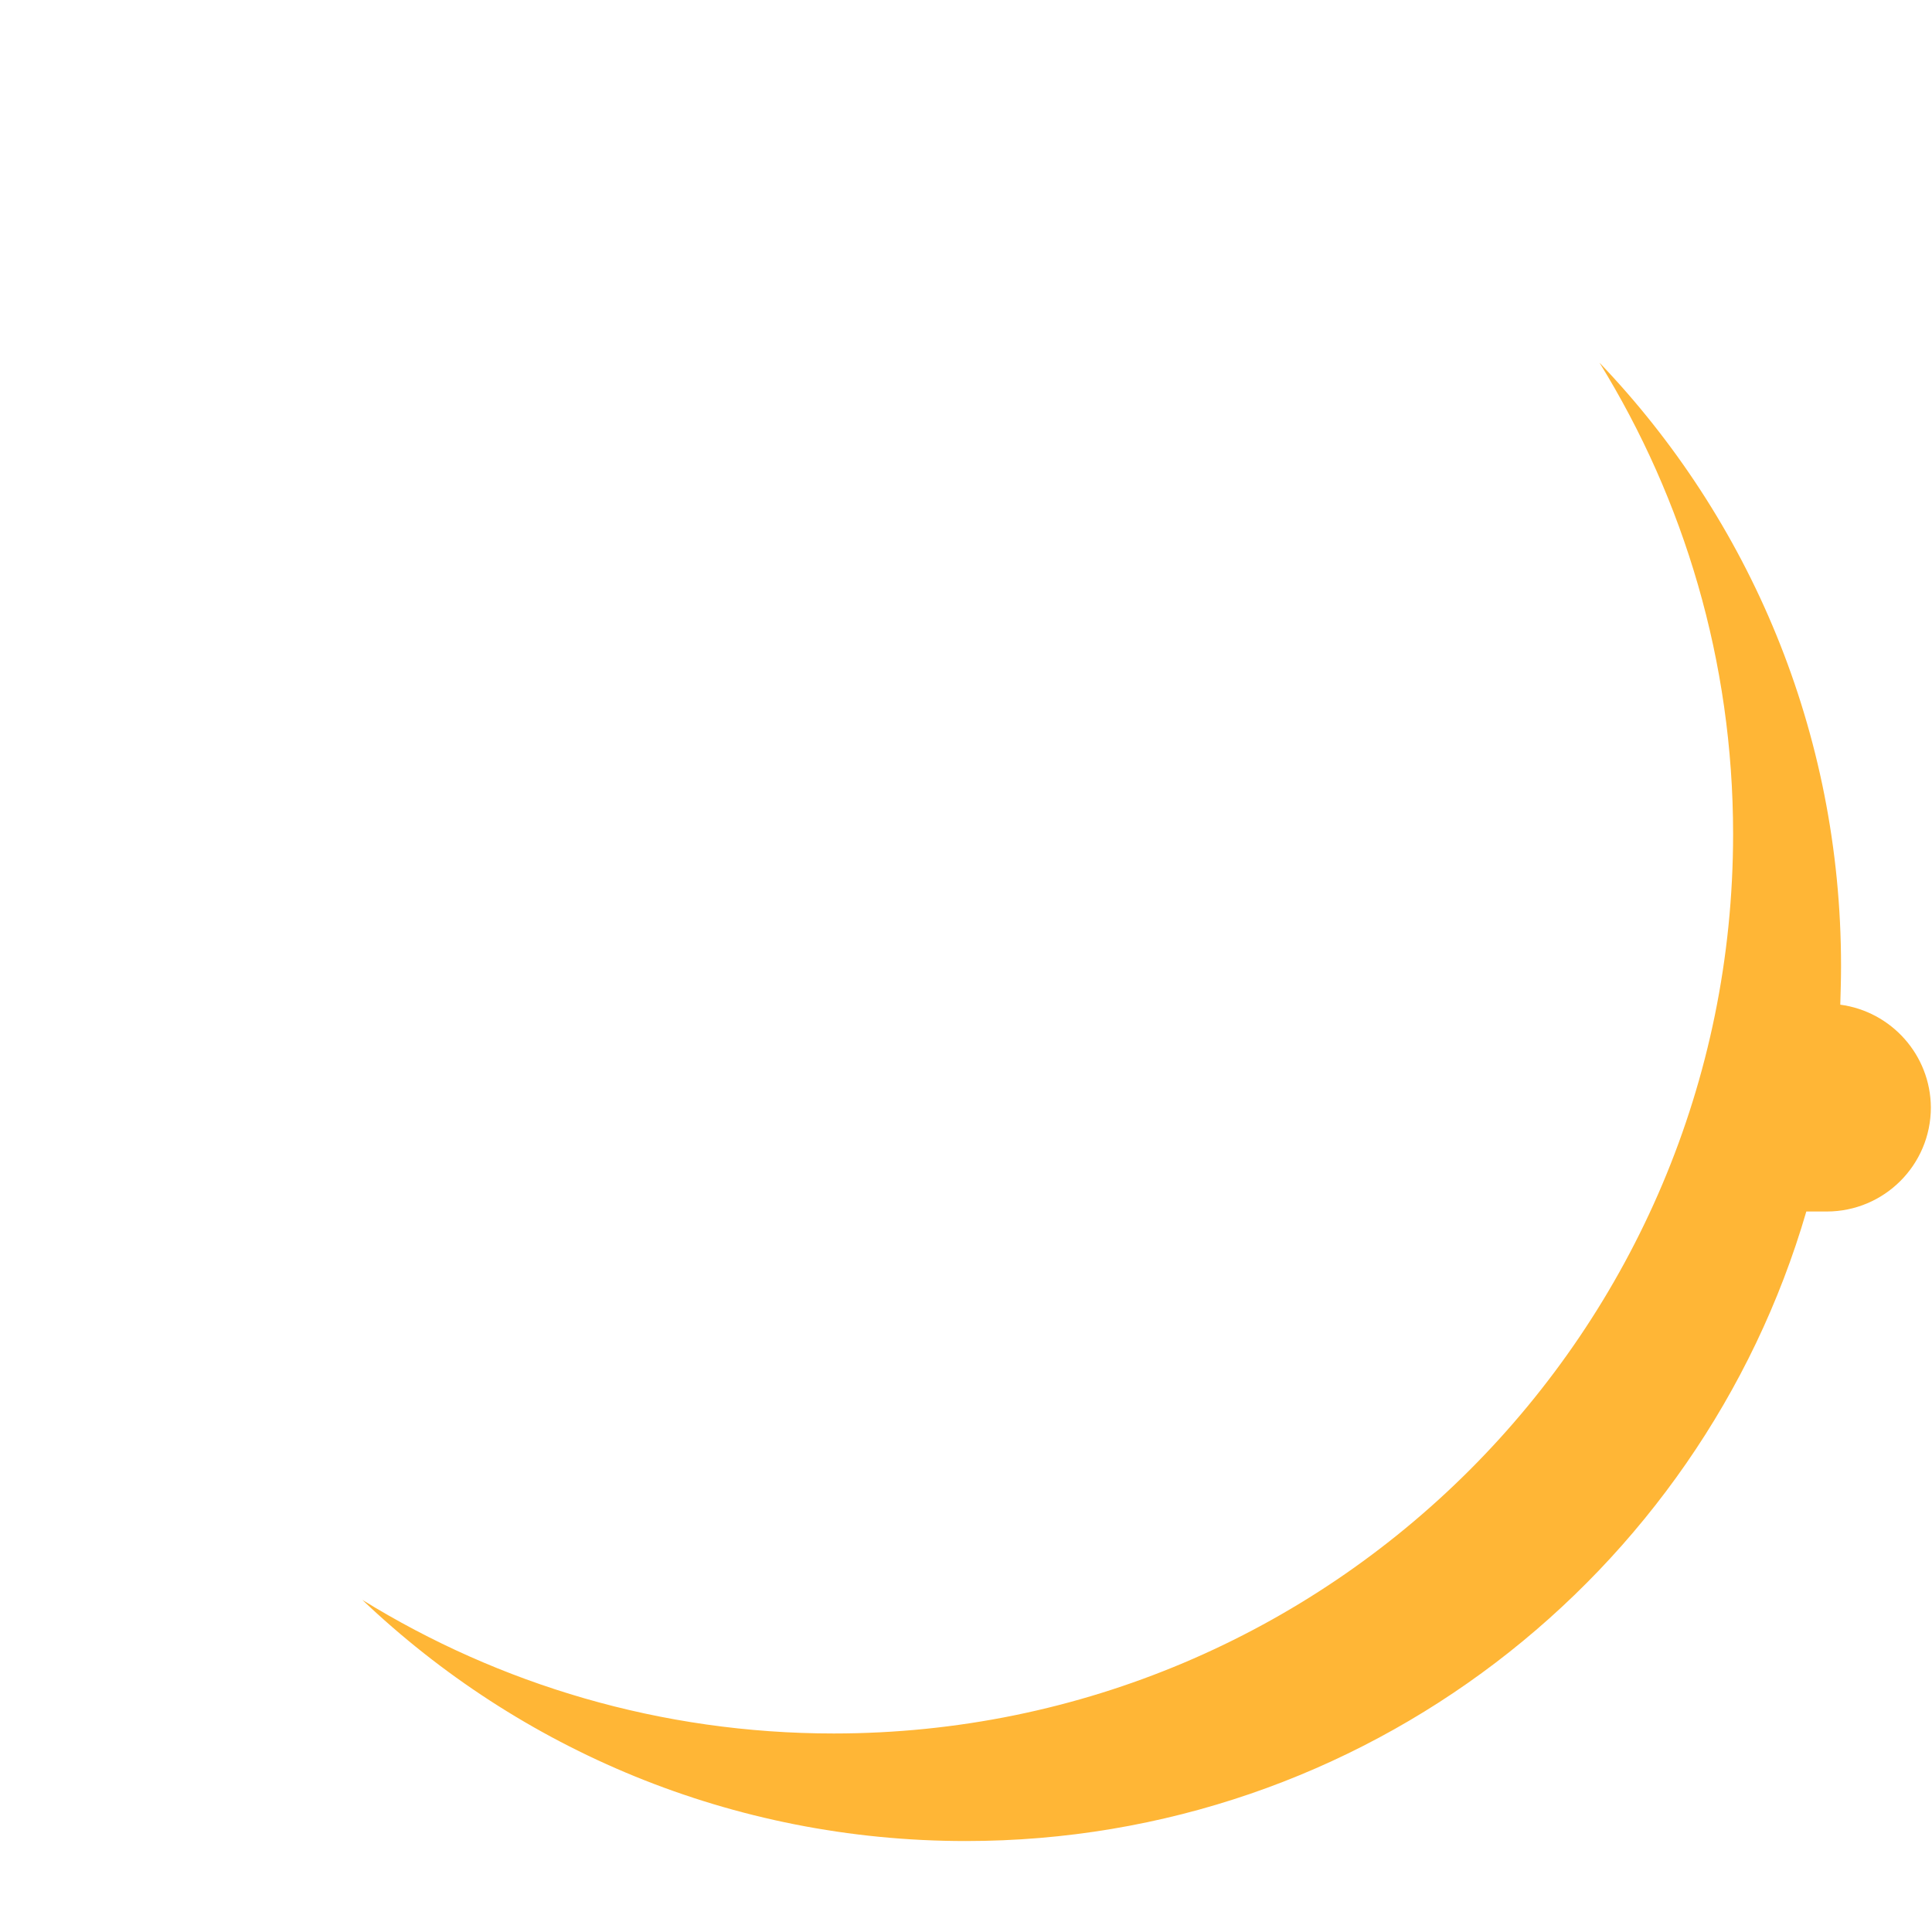
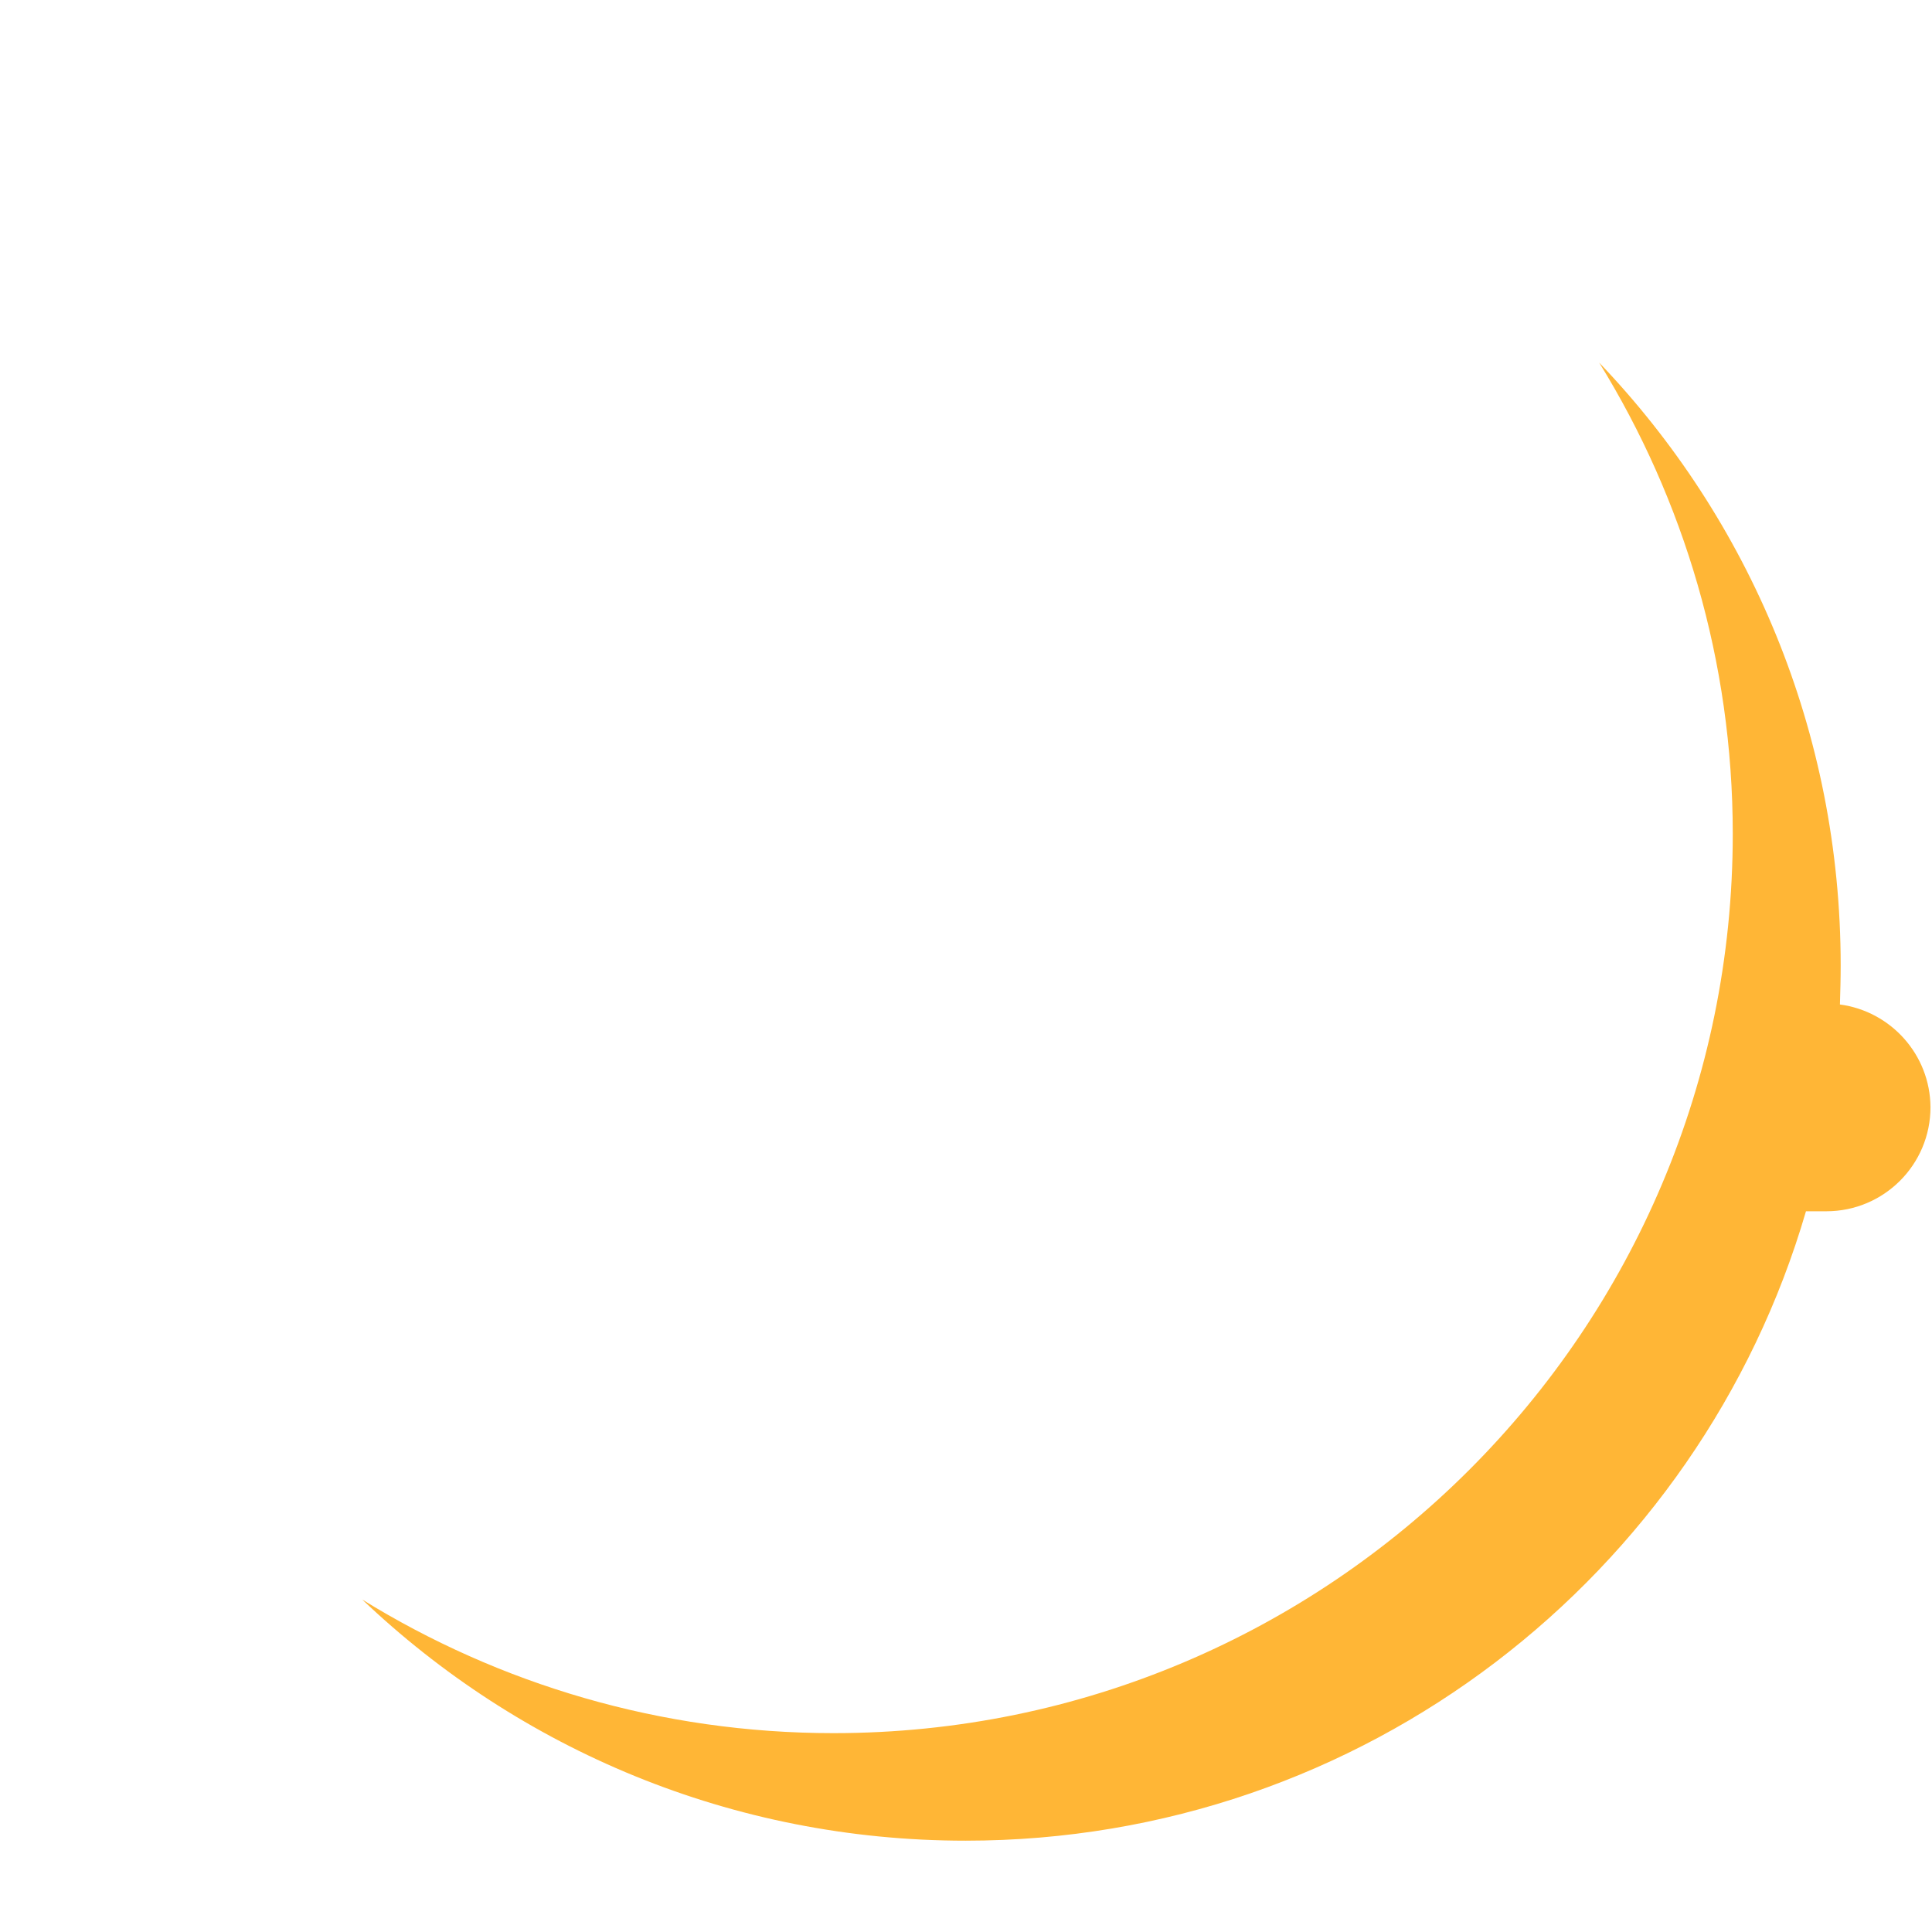
- <svg xmlns="http://www.w3.org/2000/svg" version="1.1" baseProfile="tiny" id="Layer_1" x="0px" y="0px" width="511.9px" height="511.9px" viewBox="0 0 511.9 511.9" xml:space="preserve">
+ <svg xmlns="http://www.w3.org/2000/svg" version="1.1" baseProfile="tiny" id="Layer_1" x="0px" y="0px" width="512px" height="512px" viewBox="0 0 512 512" xml:space="preserve">
  <path fill="#FFB636" d="M487.6,266.2c0.1-3.4,0.2-6.8,0.2-10.3c0-62-24.3-118.3-64-159.8c22.4,36.3,35.4,79.1,35.4,124.9  c0,131.6-106.7,238.3-238.3,238.3c-45.8,0-88.6-13-124.9-35.4c41.6,39.6,97.9,63.9,159.9,63.9c105.5,0,194.6-70.4,222.7-166.8h5.4  c15.2,0,27.6-12.3,27.6-27.6C511.5,279.5,501.1,268,487.6,266.2z" />
</svg>
